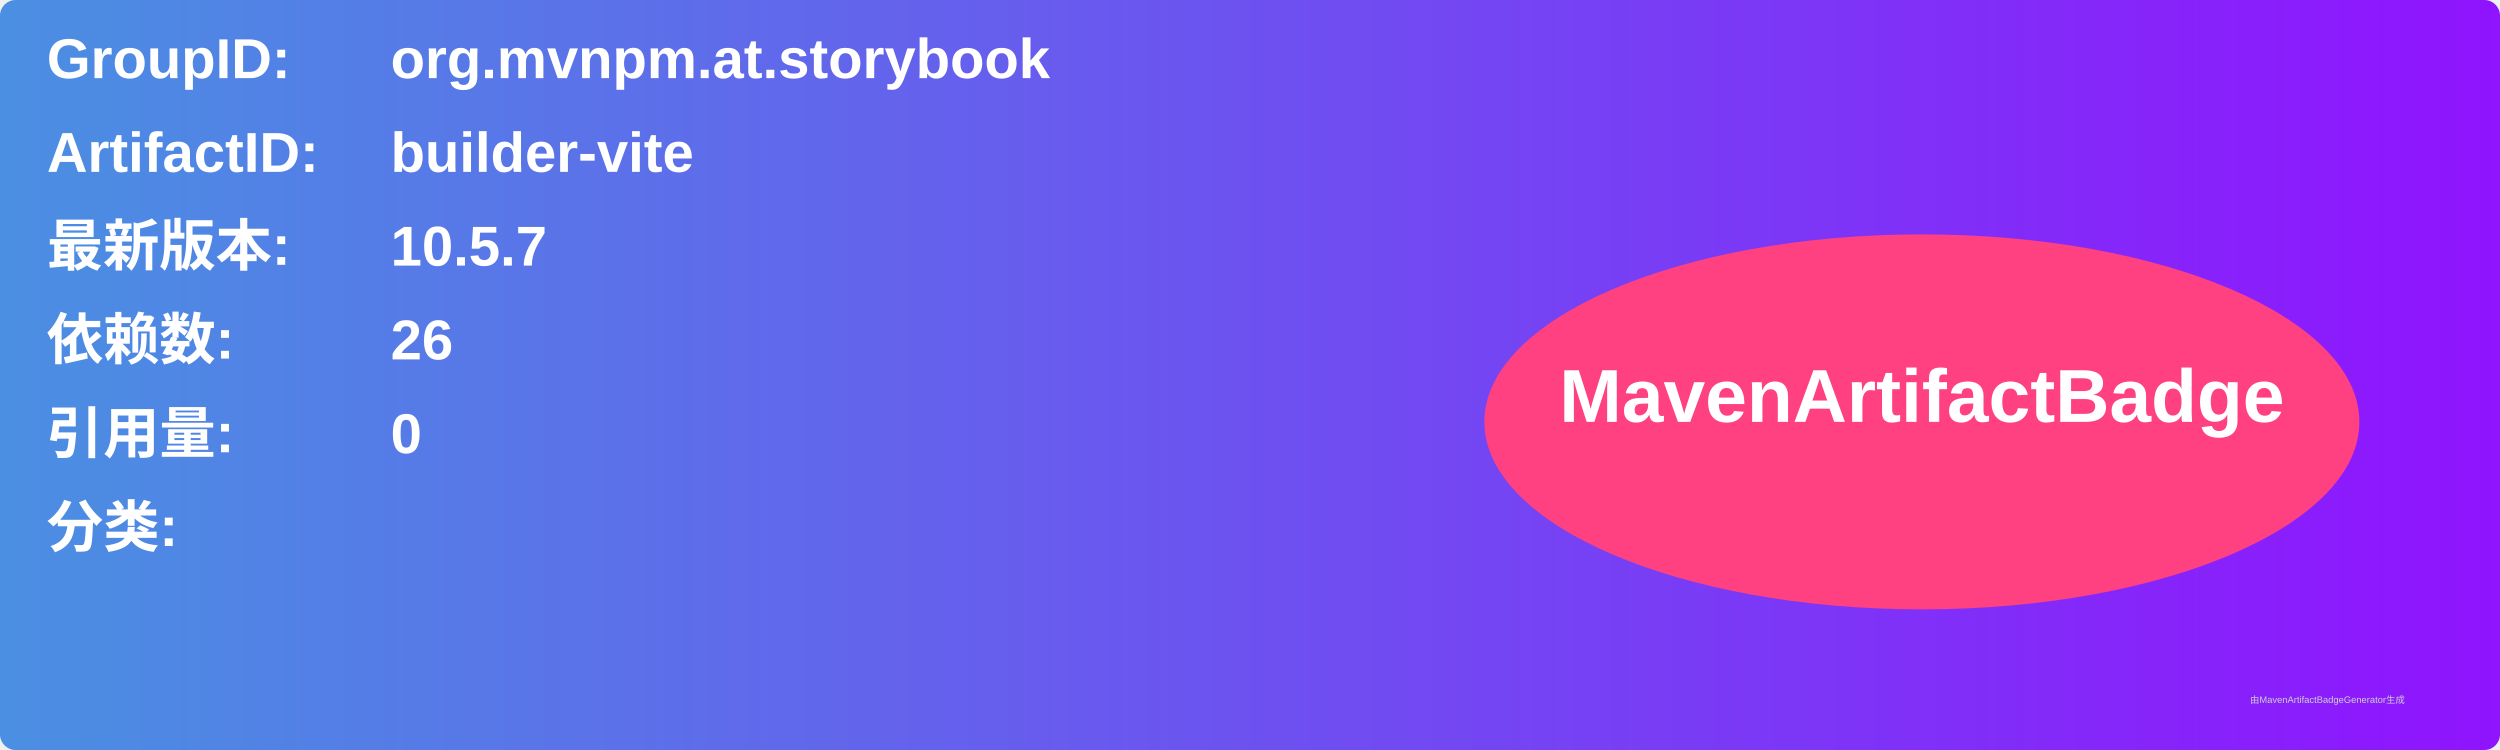
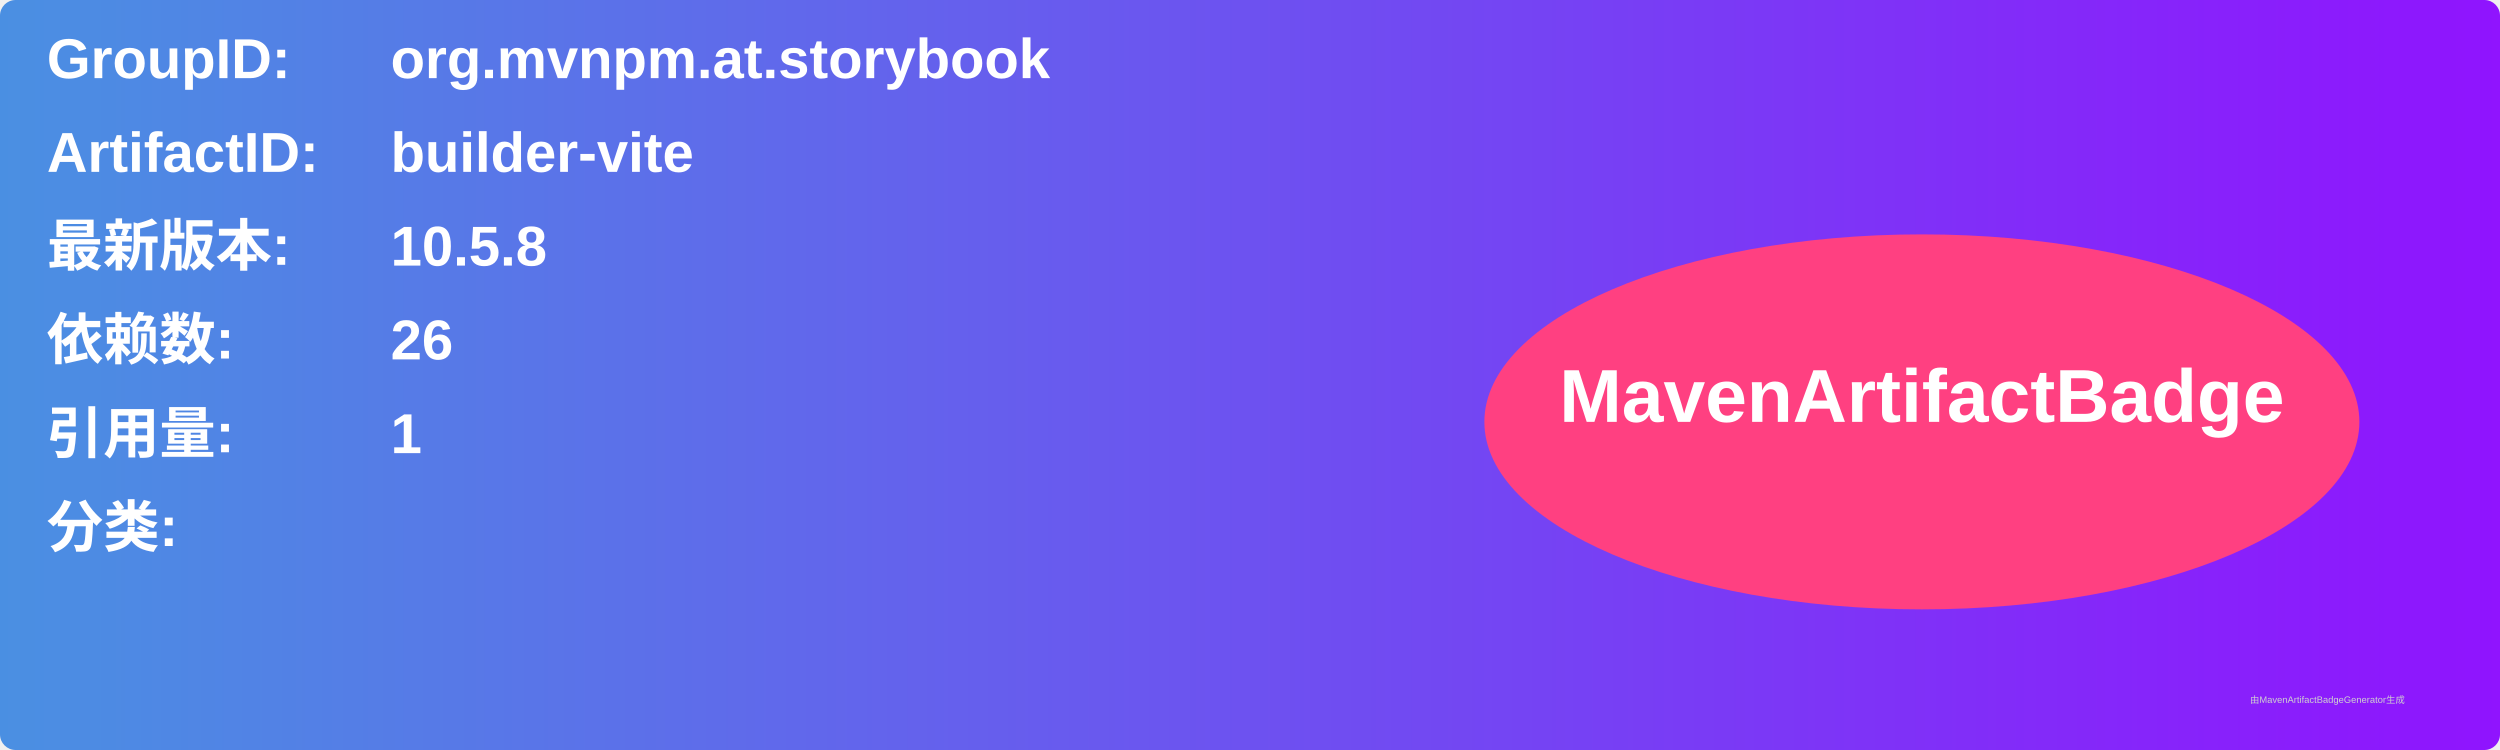
<svg xmlns="http://www.w3.org/2000/svg" width="800" height="240" viewBox="0 0 800 240">
  <linearGradient id="grad" x1="0%" y1="0%" x2="100%" y2="0%">
    <stop offset="0%" stop-color="#4a90e2" />
    <stop offset="100%" stop-color="#9013fe" />
  </linearGradient>
  <rect width="100%" height="100%" rx="5" ry="5" fill="url(#grad)" />
  <g transform="translate(15, 15)">
    <text x="0" y="10" font-family="Arial" font-size="18" fill="white" font-weight="bold" width="260">GroupID:</text>
    <text x="110" y="10" font-family="Arial" font-size="18" fill="white" font-weight="bold" width="460">org.mvnpm.at.storybook</text>
    <text x="0" y="40" font-family="Arial" font-size="18" fill="white" font-weight="bold" width="260">ArtifactID:</text>
    <text x="110" y="40" font-family="Arial" font-size="18" fill="white" font-weight="bold" width="460">builder-vite</text>
    <text x="0" y="70" font-family="Arial" font-size="18" fill="white" font-weight="bold">最新版本:</text>
    <text x="110" y="70" font-family="Arial" font-size="18" fill="white" font-weight="bold">
-       <tspan font-weight="bold">10.5.7</tspan>
+       <tspan font-weight="bold">10.5.8</tspan>
    </text>
    <text x="0" y="100" font-family="Arial" font-size="18" fill="white" font-weight="bold">依赖数: </text>
    <text x="110" y="100" font-family="Arial" font-size="18" fill="white">
      <tspan font-weight="bold">26</tspan>
    </text>
    <text x="0" y="130" font-family="Arial" font-size="18" fill="white" font-weight="bold">引用量: </text>
    <text x="110" y="130" font-family="Arial" font-size="18" fill="white">
-       <tspan font-weight="bold">0</tspan>
+       <tspan font-weight="bold">1</tspan>
    </text>
    <text x="0" y="160" font-family="Arial" font-size="18" fill="white" font-weight="bold">分类:</text>
    <text x="10" y="190" font-family="Arial" font-size="10" fill="white">
      <tspan font-weight="bold" />
    </text>
    <ellipse cx="600" cy="120" rx="140" ry="60" fill="#ff4081" />
    <text x="600" y="120" text-anchor="middle" font-family="Arial" font-size="24" fill="white" font-weight="bold">MavenArtifactBadge</text>
  </g>
  <text x="720" y="225" font-family="Arial" font-size="3" fill="#d0d0d0">由MavenArtifactBadgeGenerator生成</text>
</svg>
